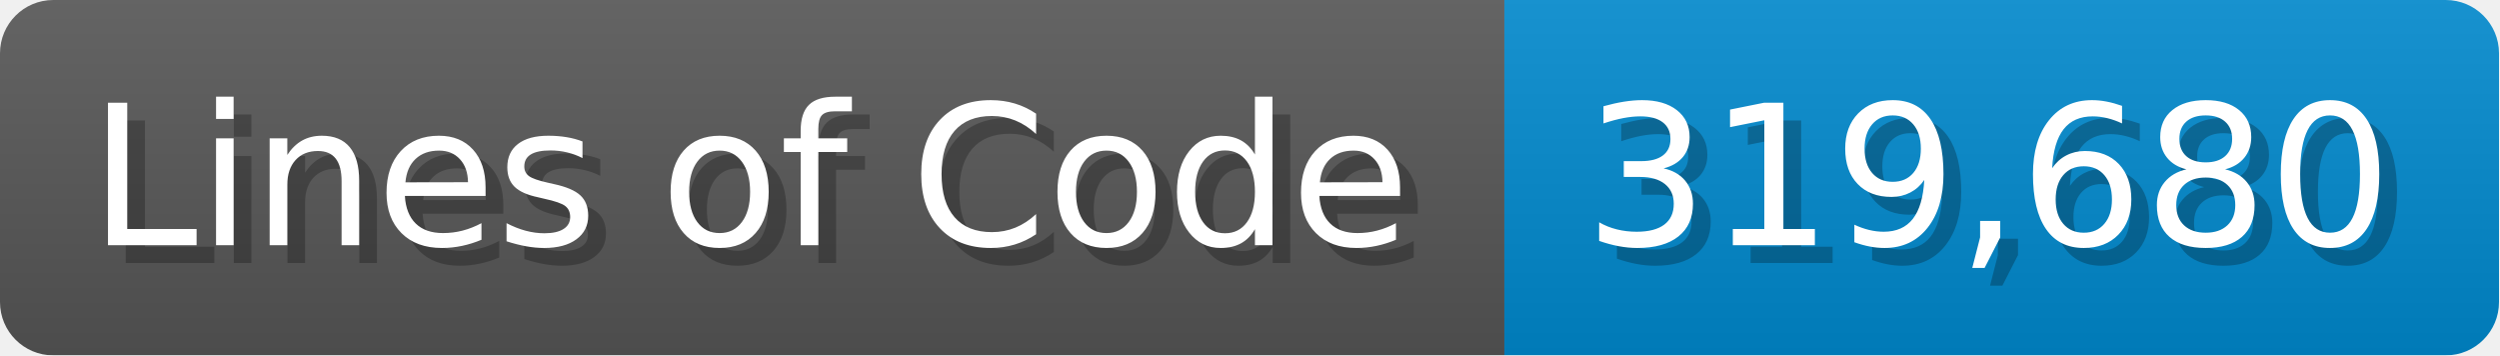
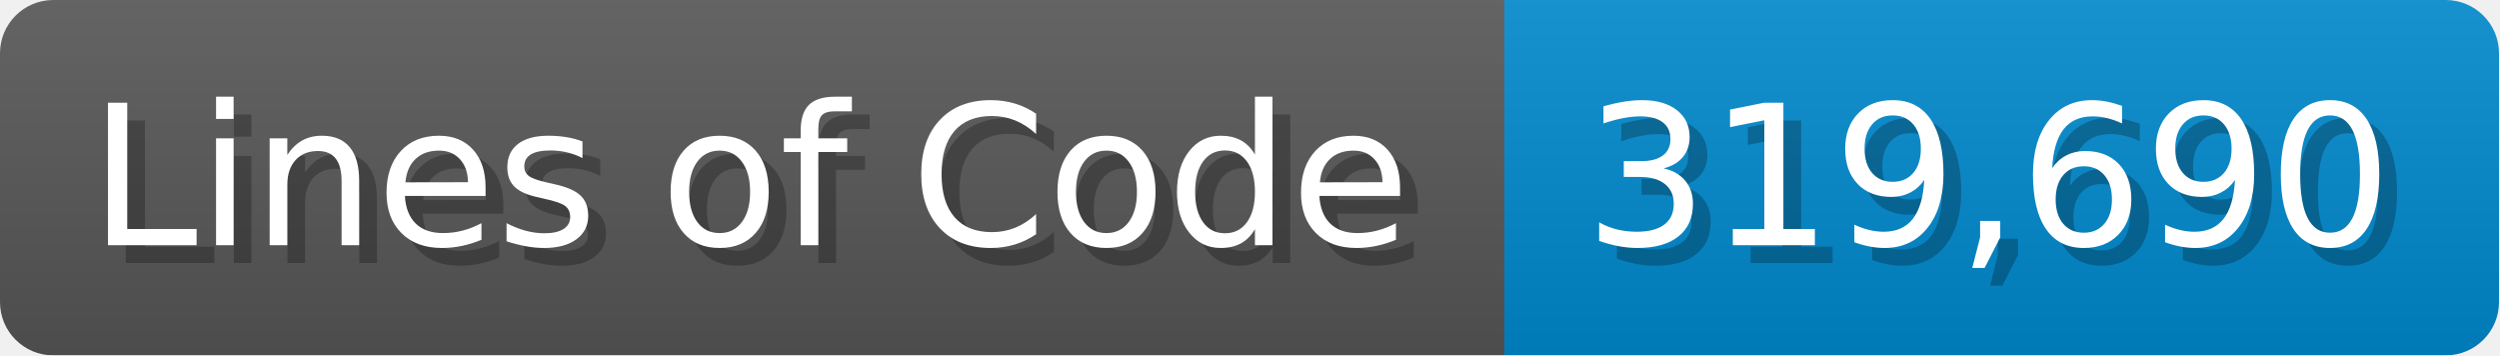
<svg xmlns="http://www.w3.org/2000/svg" width="140.7" height="20" viewBox="0 0 1407 200">
  <linearGradient id="a" x2="0" y2="100%">
    <stop offset="0" stop-opacity=".1" stop-color="#EEE" />
    <stop offset="1" stop-opacity=".1" />
  </linearGradient>
  <mask id="m">
    <rect width="1407" height="200" rx="30" fill="#FFF" />
  </mask>
  <g mask="url(#m)">
    <rect width="847" height="200" fill="#555" />
    <rect width="560" height="200" fill="#08C" x="847" />
    <rect width="1407" height="200" fill="url(#a)" />
  </g>
  <g fill="#fff" text-anchor="start" font-family="Verdana,DejaVu Sans,sans-serif" font-size="110">
    <text x="60" y="148" textLength="747" fill="#000" opacity="0.25">Lines of Code</text>
    <text x="50" y="138" textLength="747">Lines of Code</text>
-     <text x="902" y="148" textLength="460" fill="#000" opacity="0.25">319,680</text>
-     <text x="892" y="138" textLength="460">319,680</text>
+     <text x="902" y="148" textLength="460" fill="#000" opacity="0.25">319,690</text>
+     <text x="892" y="138" textLength="460">319,690</text>
  </g>
</svg>
